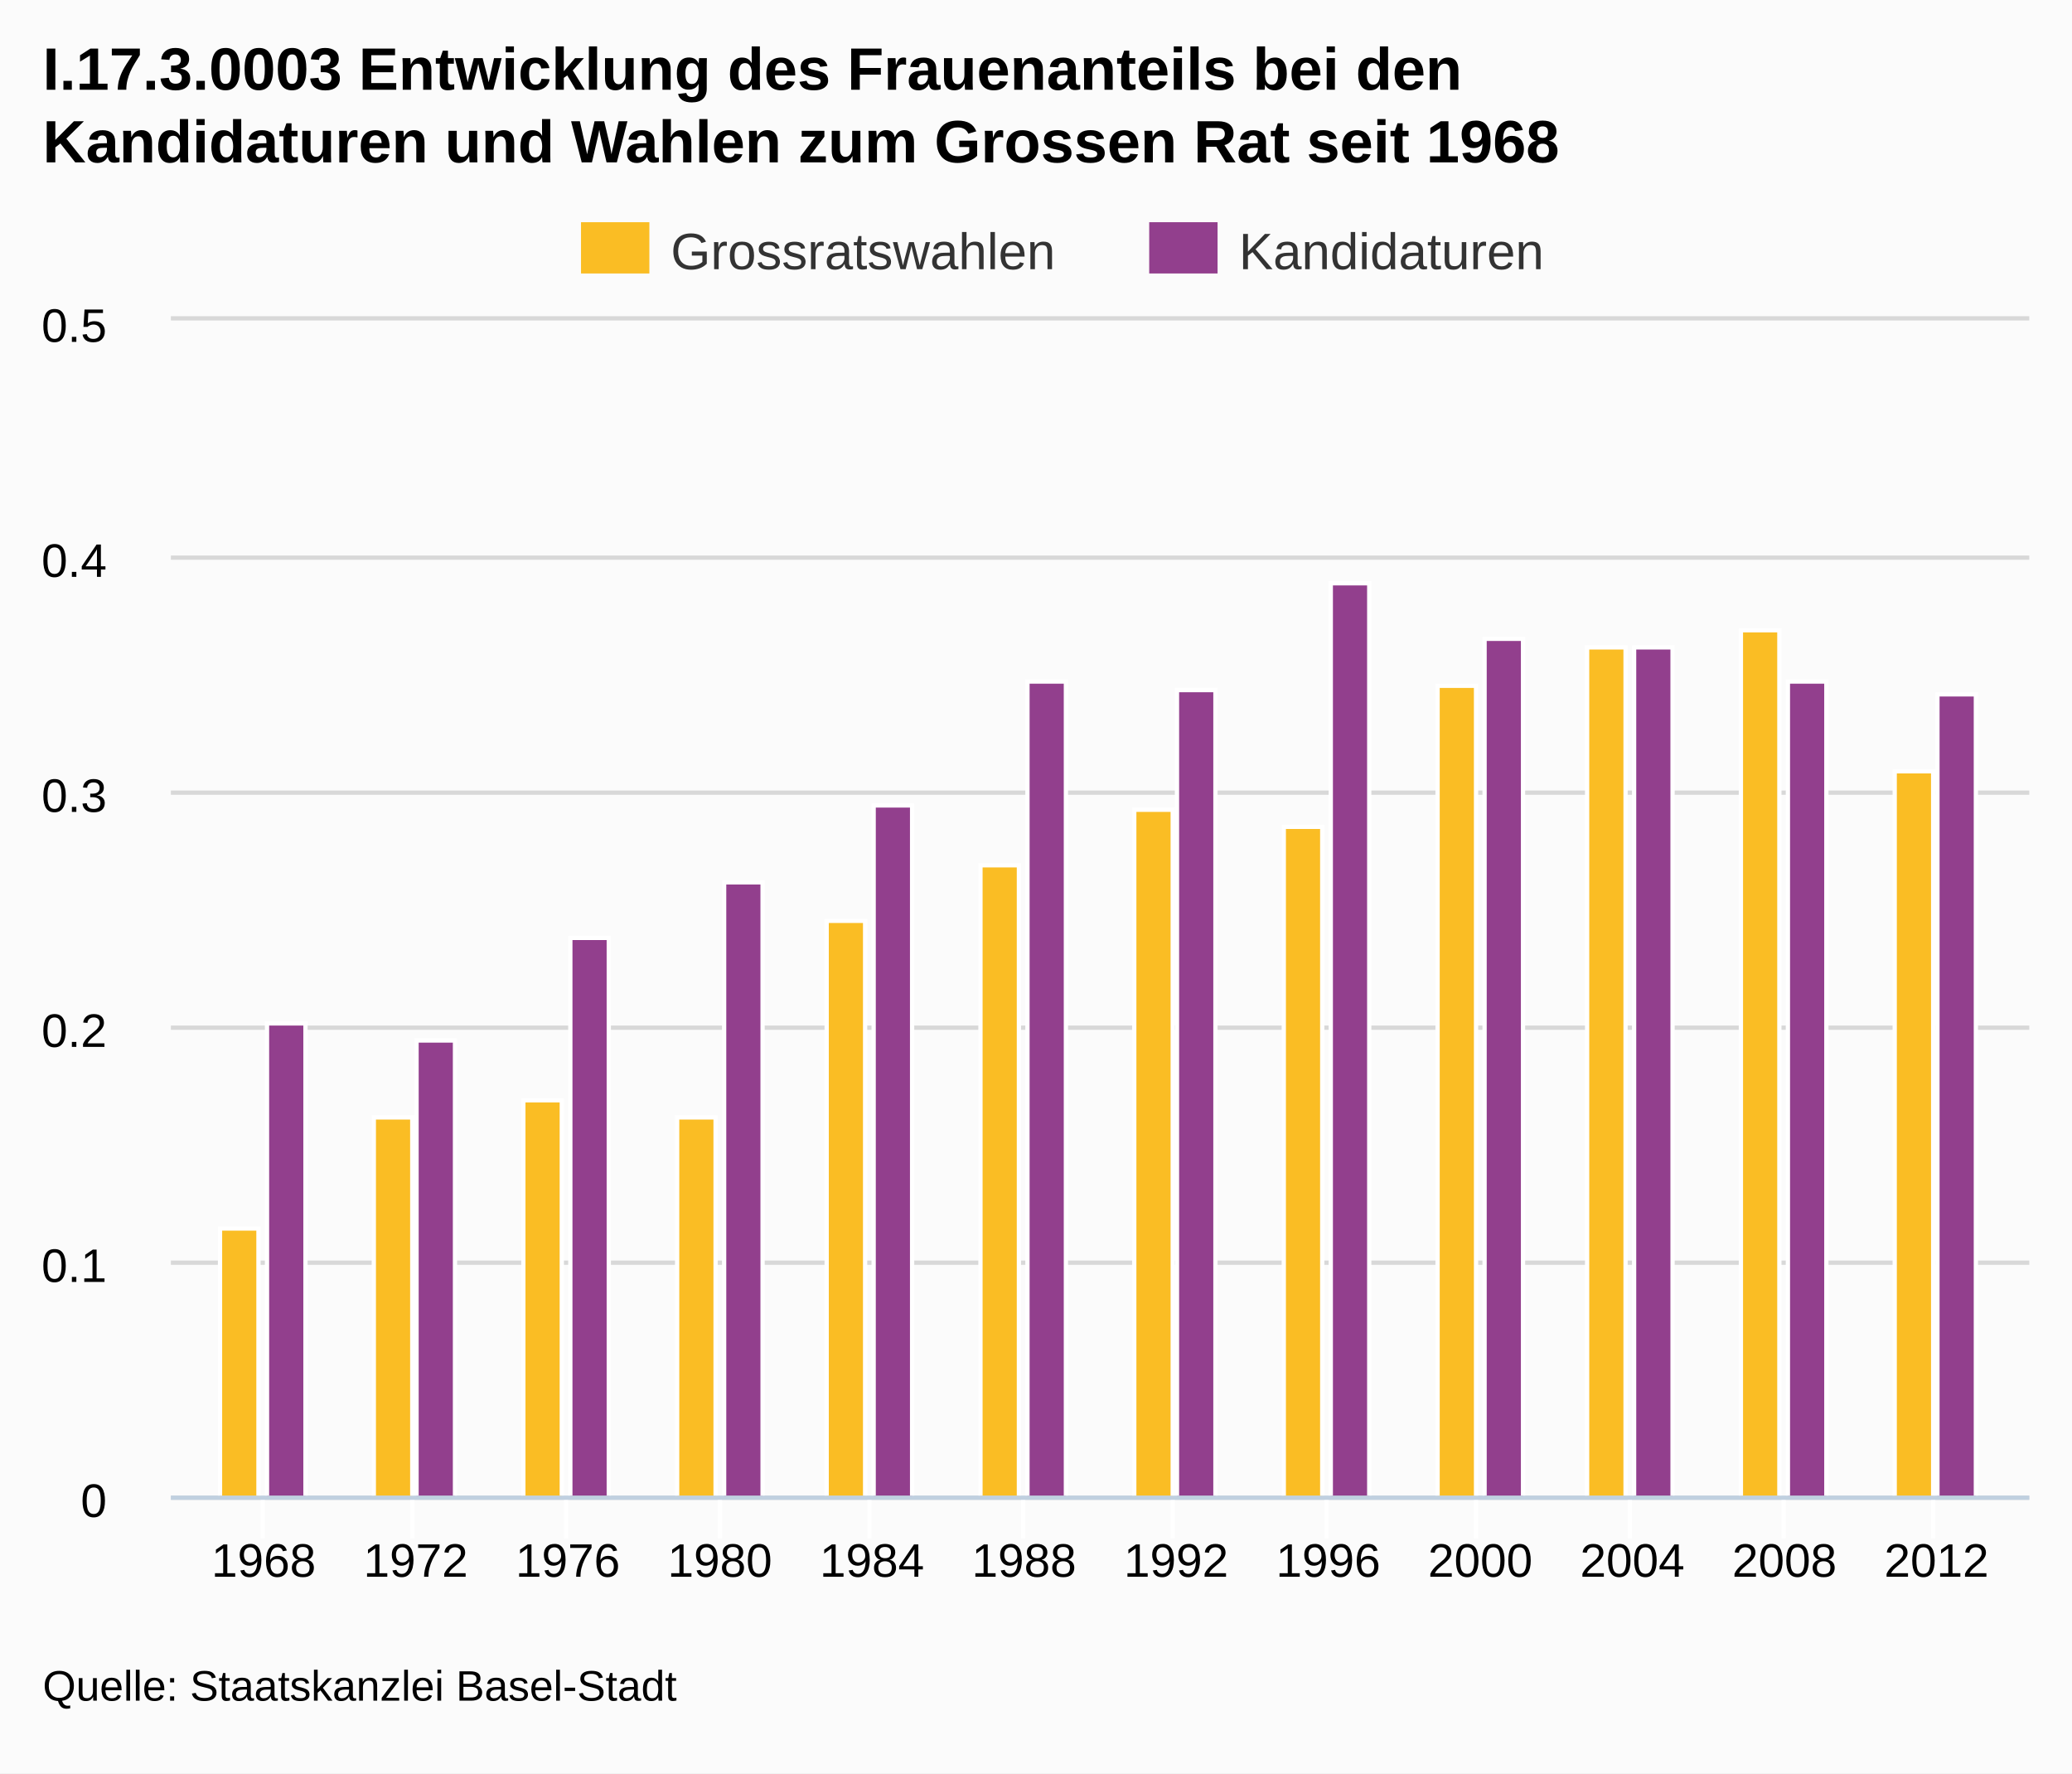
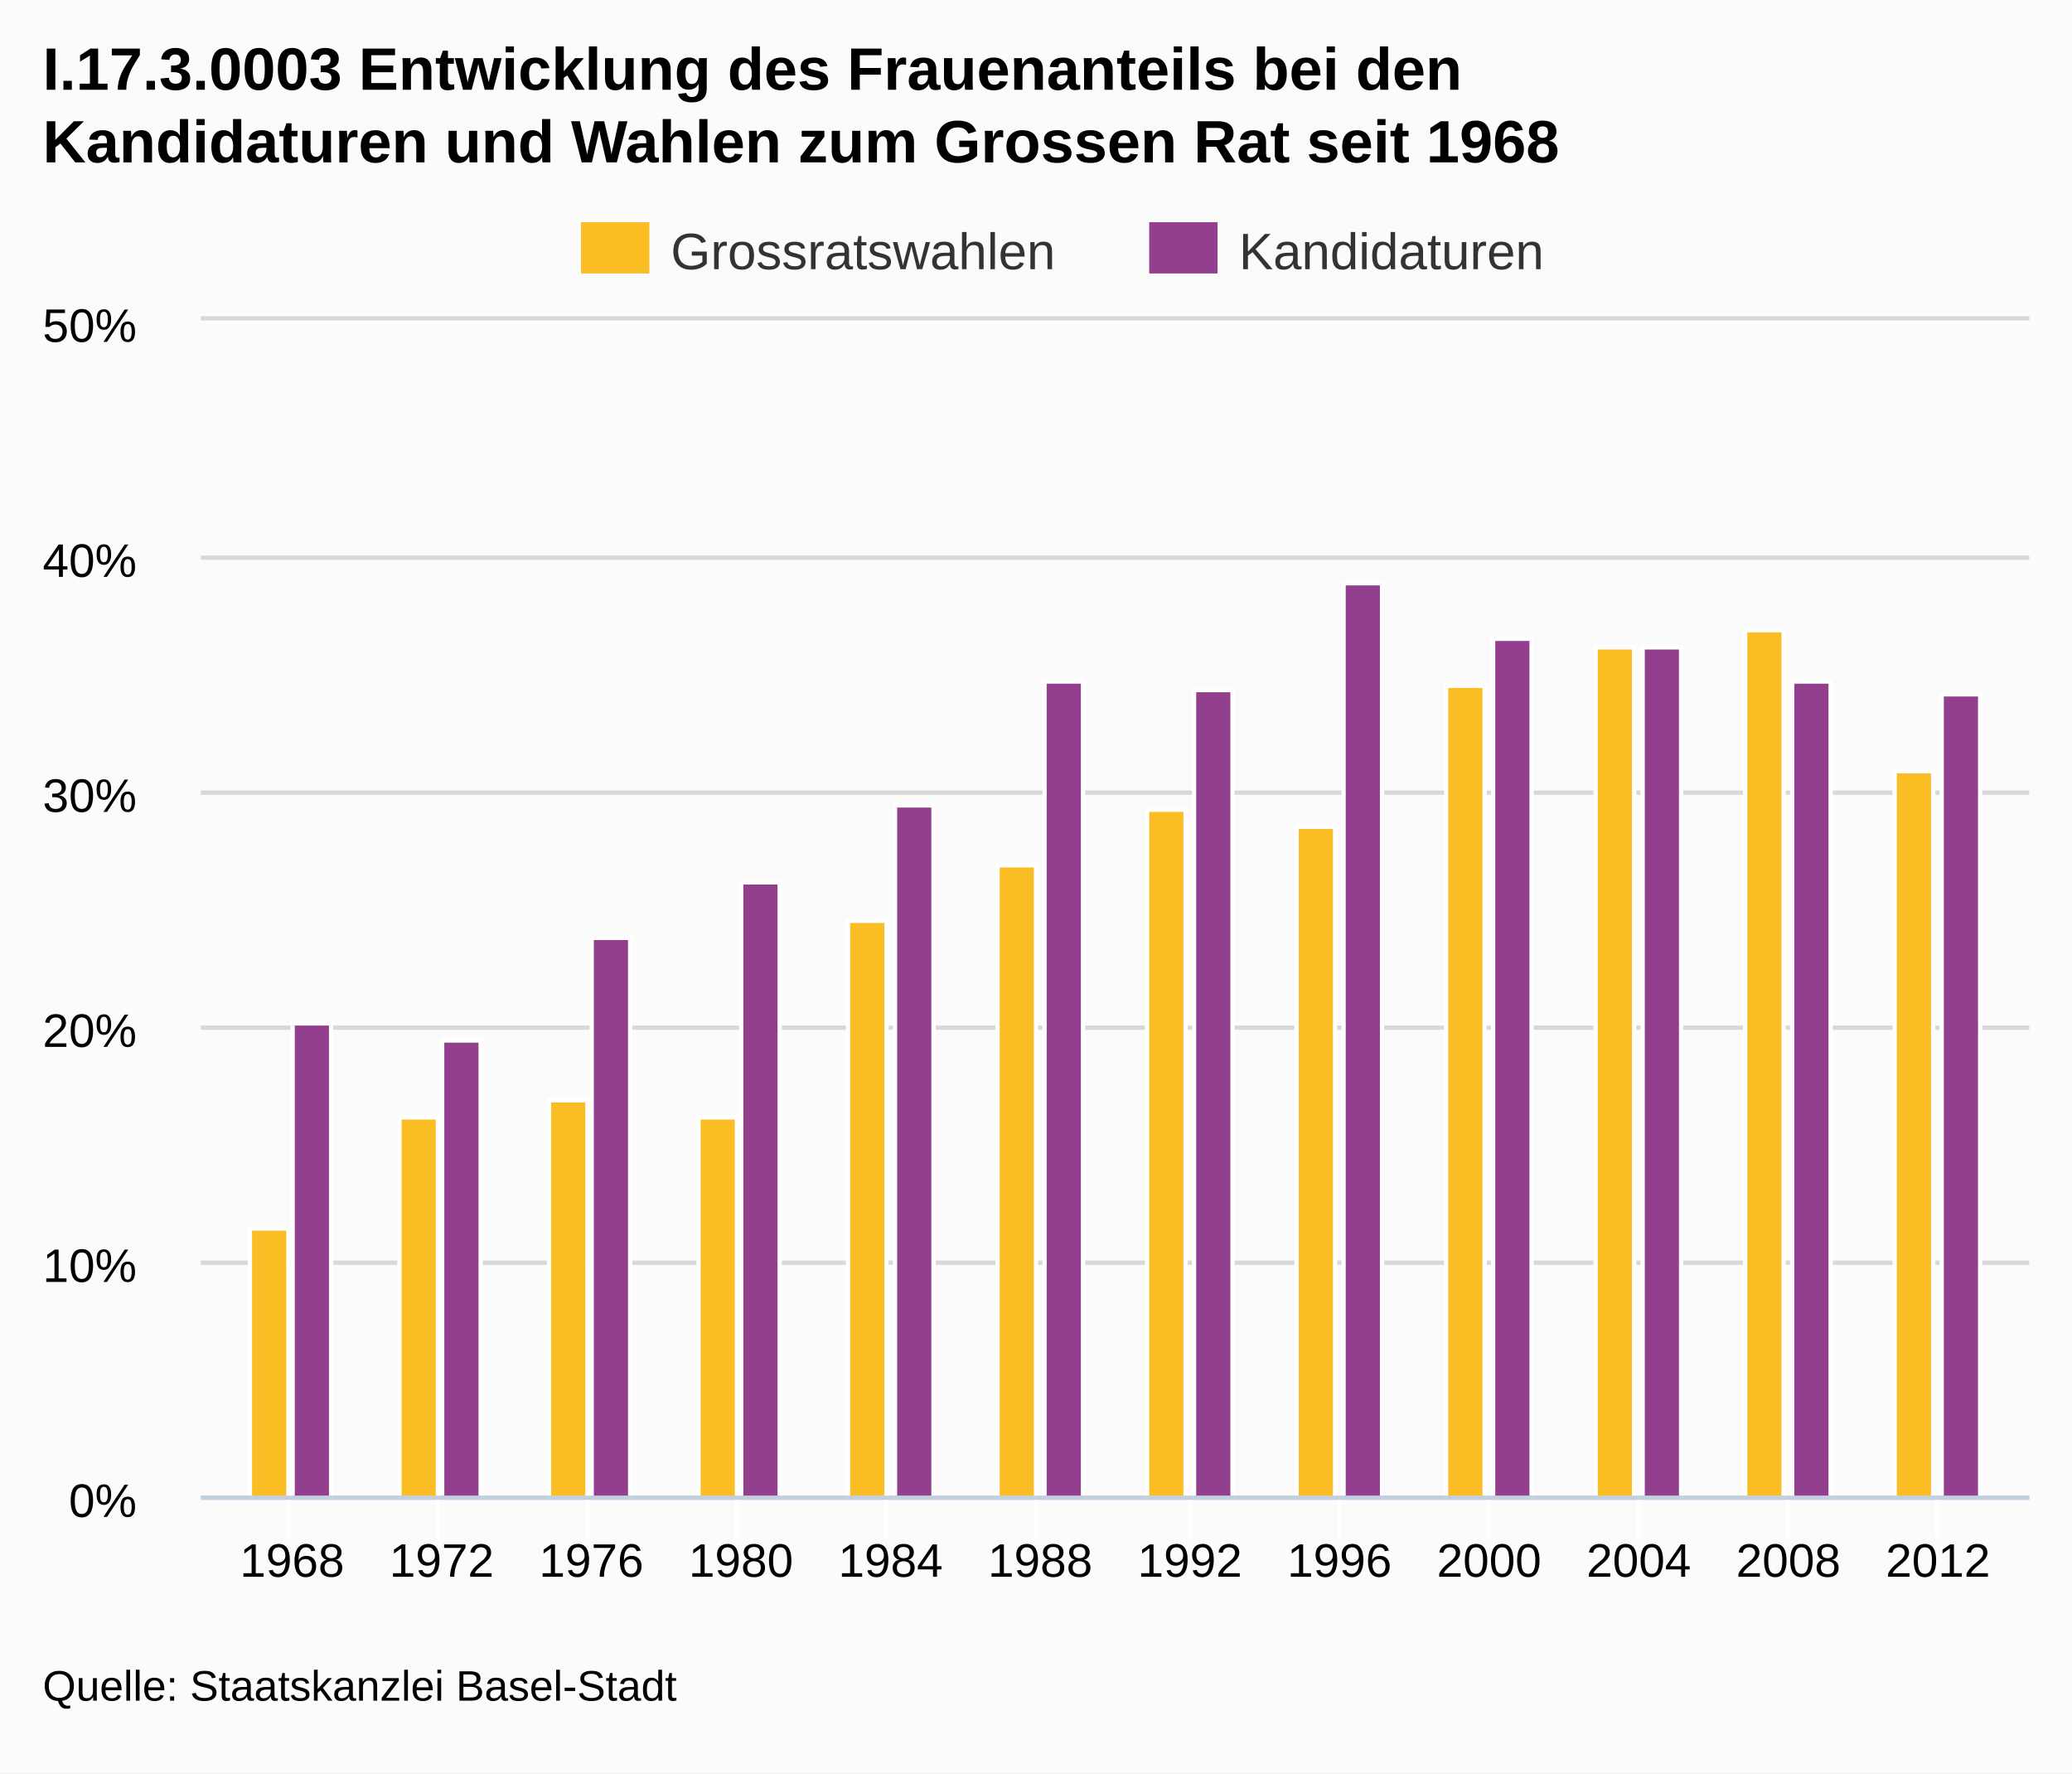
<svg xmlns="http://www.w3.org/2000/svg" version="1.1" style="font-family:arial;font-size:12px;" viewBox="0 0 485 415">
  <defs>
    <clipPath id="highcharts-3">
-       <rect x="0" y="0" width="435" height="275" />
+       <rect x="0" y="0" width="428" height="275" />
    </clipPath>
  </defs>
  <rect x="0" y="0" width="485" height="415" fill="#fbfbfb" class=" highcharts-background" />
  <g class="highcharts-grid" />
  <g class="highcharts-grid">
-     <path fill="none" d="M 40 350.5 L 475 350.5" stroke="#D8D8D8" stroke-width="1" opacity="1" />
-     <path fill="none" d="M 40 295.5 L 475 295.5" stroke="#D8D8D8" stroke-width="1" opacity="1" />
-     <path fill="none" d="M 40 240.5 L 475 240.5" stroke="#D8D8D8" stroke-width="1" opacity="1" />
-     <path fill="none" d="M 40 185.5 L 475 185.5" stroke="#D8D8D8" stroke-width="1" opacity="1" />
-     <path fill="none" d="M 40 130.5 L 475 130.5" stroke="#D8D8D8" stroke-width="1" opacity="1" />
-     <path fill="none" d="M 40 74.5 L 475 74.5" stroke="#D8D8D8" stroke-width="1" opacity="1" />
+     <path fill="none" d="M 47 350.5 L 475 350.5" stroke="#D8D8D8" stroke-width="1" opacity="1" />
+     <path fill="none" d="M 47 295.5 L 475 295.5" stroke="#D8D8D8" stroke-width="1" opacity="1" />
+     <path fill="none" d="M 47 240.5 L 475 240.5" stroke="#D8D8D8" stroke-width="1" opacity="1" />
+     <path fill="none" d="M 47 185.5 L 475 185.5" stroke="#D8D8D8" stroke-width="1" opacity="1" />
+     <path fill="none" d="M 47 130.5 L 475 130.5" stroke="#D8D8D8" stroke-width="1" opacity="1" />
+     <path fill="none" d="M 47 74.5 L 475 74.5" stroke="#D8D8D8" stroke-width="1" opacity="1" />
  </g>
  <g class="highcharts-axis">
-     <path fill="none" d="M 61.5 350 L 61.5 360" stroke="#FFFFFF" stroke-width="1" opacity="1" />
-     <path fill="none" d="M 96.5 350 L 96.5 360" stroke="#FFFFFF" stroke-width="1" opacity="1" />
-     <path fill="none" d="M 132.5 350 L 132.5 360" stroke="#FFFFFF" stroke-width="1" opacity="1" />
-     <path fill="none" d="M 168.5 350 L 168.5 360" stroke="#FFFFFF" stroke-width="1" opacity="1" />
-     <path fill="none" d="M 203.5 350 L 203.5 360" stroke="#FFFFFF" stroke-width="1" opacity="1" />
-     <path fill="none" d="M 239.5 350 L 239.5 360" stroke="#FFFFFF" stroke-width="1" opacity="1" />
-     <path fill="none" d="M 274.5 350 L 274.5 360" stroke="#FFFFFF" stroke-width="1" opacity="1" />
-     <path fill="none" d="M 310.5 350 L 310.5 360" stroke="#FFFFFF" stroke-width="1" opacity="1" />
-     <path fill="none" d="M 345.5 350 L 345.5 360" stroke="#FFFFFF" stroke-width="1" opacity="1" />
-     <path fill="none" d="M 381.5 350 L 381.5 360" stroke="#FFFFFF" stroke-width="1" opacity="1" />
-     <path fill="none" d="M 417.5 350 L 417.5 360" stroke="#FFFFFF" stroke-width="1" opacity="1" />
-     <path fill="none" d="M 452.5 350 L 452.5 360" stroke="#FFFFFF" stroke-width="1" opacity="1" />
-     <path fill="none" d="M 40 350.5 L 475 350.5" stroke="#C0D0E0" stroke-width="1" />
+     <path fill="none" d="M 67.5 350 L 67.5 360" stroke="#FFFFFF" stroke-width="1" opacity="1" />
+     <path fill="none" d="M 102.5 350 L 102.5 360" stroke="#FFFFFF" stroke-width="1" opacity="1" />
+     <path fill="none" d="M 137.5 350 L 137.5 360" stroke="#FFFFFF" stroke-width="1" opacity="1" />
+     <path fill="none" d="M 172.5 350 L 172.5 360" stroke="#FFFFFF" stroke-width="1" opacity="1" />
+     <path fill="none" d="M 207.5 350 L 207.5 360" stroke="#FFFFFF" stroke-width="1" opacity="1" />
+     <path fill="none" d="M 242.5 350 L 242.5 360" stroke="#FFFFFF" stroke-width="1" opacity="1" />
+     <path fill="none" d="M 278.5 350 L 278.5 360" stroke="#FFFFFF" stroke-width="1" opacity="1" />
+     <path fill="none" d="M 313.5 350 L 313.5 360" stroke="#FFFFFF" stroke-width="1" opacity="1" />
+     <path fill="none" d="M 348.5 350 L 348.5 360" stroke="#FFFFFF" stroke-width="1" opacity="1" />
+     <path fill="none" d="M 383.5 350 L 383.5 360" stroke="#FFFFFF" stroke-width="1" opacity="1" />
+     <path fill="none" d="M 418.5 350 L 418.5 360" stroke="#FFFFFF" stroke-width="1" opacity="1" />
+     <path fill="none" d="M 453.5 350 L 453.5 360" stroke="#FFFFFF" stroke-width="1" opacity="1" />
+     <path fill="none" d="M 47 350.5 L 475 350.5" stroke="#C0D0E0" stroke-width="1" />
  </g>
  <g class="highcharts-axis" />
  <g class="highcharts-series-group">
-     <g class="highcharts-series highcharts-series-0" transform="translate(40,75) scale(1 1)" clip-path="url(#highcharts-3)">
+     <g class="highcharts-series highcharts-series-0" transform="translate(47,75) scale(1 1)" clip-path="url(#highcharts-3)">
      <rect x="11.5" y="212.5" width="9" height="63" stroke="#FFFFFF" stroke-width="1" fill="#FABD24" rx="0" ry="0" />
-       <rect x="47.5" y="186.5" width="9" height="89" stroke="#FFFFFF" stroke-width="1" fill="#FABD24" rx="0" ry="0" />
-       <rect x="82.5" y="182.5" width="9" height="93" stroke="#FFFFFF" stroke-width="1" fill="#FABD24" rx="0" ry="0" />
-       <rect x="118.5" y="186.5" width="9" height="89" stroke="#FFFFFF" stroke-width="1" fill="#FABD24" rx="0" ry="0" />
-       <rect x="153.5" y="140.5" width="9" height="135" stroke="#FFFFFF" stroke-width="1" fill="#FABD24" rx="0" ry="0" />
-       <rect x="189.5" y="127.5" width="9" height="148" stroke="#FFFFFF" stroke-width="1" fill="#FABD24" rx="0" ry="0" />
-       <rect x="225.5" y="114.5" width="9" height="161" stroke="#FFFFFF" stroke-width="1" fill="#FABD24" rx="0" ry="0" />
-       <rect x="260.5" y="118.5" width="9" height="157" stroke="#FFFFFF" stroke-width="1" fill="#FABD24" rx="0" ry="0" />
-       <rect x="296.5" y="85.5" width="9" height="190" stroke="#FFFFFF" stroke-width="1" fill="#FABD24" rx="0" ry="0" />
-       <rect x="331.5" y="76.5" width="9" height="199" stroke="#FFFFFF" stroke-width="1" fill="#FABD24" rx="0" ry="0" />
-       <rect x="367.5" y="72.5" width="9" height="203" stroke="#FFFFFF" stroke-width="1" fill="#FABD24" rx="0" ry="0" />
-       <rect x="403.5" y="105.5" width="9" height="170" stroke="#FFFFFF" stroke-width="1" fill="#FABD24" rx="0" ry="0" />
+       <rect x="46.5" y="186.5" width="9" height="89" stroke="#FFFFFF" stroke-width="1" fill="#FABD24" rx="0" ry="0" />
+       <rect x="81.5" y="182.5" width="9" height="93" stroke="#FFFFFF" stroke-width="1" fill="#FABD24" rx="0" ry="0" />
+       <rect x="116.5" y="186.5" width="9" height="89" stroke="#FFFFFF" stroke-width="1" fill="#FABD24" rx="0" ry="0" />
+       <rect x="151.5" y="140.5" width="9" height="135" stroke="#FFFFFF" stroke-width="1" fill="#FABD24" rx="0" ry="0" />
+       <rect x="186.5" y="127.5" width="9" height="148" stroke="#FFFFFF" stroke-width="1" fill="#FABD24" rx="0" ry="0" />
+       <rect x="221.5" y="114.5" width="9" height="161" stroke="#FFFFFF" stroke-width="1" fill="#FABD24" rx="0" ry="0" />
+       <rect x="256.5" y="118.5" width="9" height="157" stroke="#FFFFFF" stroke-width="1" fill="#FABD24" rx="0" ry="0" />
+       <rect x="291.5" y="85.5" width="9" height="190" stroke="#FFFFFF" stroke-width="1" fill="#FABD24" rx="0" ry="0" />
+       <rect x="326.5" y="76.5" width="9" height="199" stroke="#FFFFFF" stroke-width="1" fill="#FABD24" rx="0" ry="0" />
+       <rect x="361.5" y="72.5" width="9" height="203" stroke="#FFFFFF" stroke-width="1" fill="#FABD24" rx="0" ry="0" />
+       <rect x="396.5" y="105.5" width="9" height="170" stroke="#FFFFFF" stroke-width="1" fill="#FABD24" rx="0" ry="0" />
    </g>
-     <g class="highcharts-markers highcharts-series-0" transform="translate(40,75) scale(1 1)" clip-path="none" />
-     <g class="highcharts-series highcharts-series-1" transform="translate(40,75) scale(1 1)" clip-path="url(#highcharts-3)">
-       <rect x="22.5" y="164.5" width="9" height="111" stroke="#FFFFFF" stroke-width="1" fill="#923F8D" rx="0" ry="0" />
-       <rect x="57.5" y="168.5" width="9" height="107" stroke="#FFFFFF" stroke-width="1" fill="#923F8D" rx="0" ry="0" />
-       <rect x="93.5" y="144.5" width="9" height="131" stroke="#FFFFFF" stroke-width="1" fill="#923F8D" rx="0" ry="0" />
-       <rect x="129.5" y="131.5" width="9" height="144" stroke="#FFFFFF" stroke-width="1" fill="#923F8D" rx="0" ry="0" />
-       <rect x="164.5" y="113.5" width="9" height="162" stroke="#FFFFFF" stroke-width="1" fill="#923F8D" rx="0" ry="0" />
-       <rect x="200.5" y="84.5" width="9" height="191" stroke="#FFFFFF" stroke-width="1" fill="#923F8D" rx="0" ry="0" />
-       <rect x="235.5" y="86.5" width="9" height="189" stroke="#FFFFFF" stroke-width="1" fill="#923F8D" rx="0" ry="0" />
-       <rect x="271.5" y="61.5" width="9" height="214" stroke="#FFFFFF" stroke-width="1" fill="#923F8D" rx="0" ry="0" />
-       <rect x="307.5" y="74.5" width="9" height="201" stroke="#FFFFFF" stroke-width="1" fill="#923F8D" rx="0" ry="0" />
-       <rect x="342.5" y="76.5" width="9" height="199" stroke="#FFFFFF" stroke-width="1" fill="#923F8D" rx="0" ry="0" />
-       <rect x="378.5" y="84.5" width="9" height="191" stroke="#FFFFFF" stroke-width="1" fill="#923F8D" rx="0" ry="0" />
-       <rect x="413.5" y="87.5" width="9" height="188" stroke="#FFFFFF" stroke-width="1" fill="#923F8D" rx="0" ry="0" />
+     <g class="highcharts-markers highcharts-series-0" transform="translate(47,75) scale(1 1)" clip-path="none" />
+     <g class="highcharts-series highcharts-series-1" transform="translate(47,75) scale(1 1)" clip-path="url(#highcharts-3)">
+       <rect x="21.5" y="164.5" width="9" height="111" stroke="#FFFFFF" stroke-width="1" fill="#923F8D" rx="0" ry="0" />
+       <rect x="56.5" y="168.5" width="9" height="107" stroke="#FFFFFF" stroke-width="1" fill="#923F8D" rx="0" ry="0" />
+       <rect x="91.5" y="144.5" width="9" height="131" stroke="#FFFFFF" stroke-width="1" fill="#923F8D" rx="0" ry="0" />
+       <rect x="126.5" y="131.5" width="9" height="144" stroke="#FFFFFF" stroke-width="1" fill="#923F8D" rx="0" ry="0" />
+       <rect x="162.5" y="113.5" width="9" height="162" stroke="#FFFFFF" stroke-width="1" fill="#923F8D" rx="0" ry="0" />
+       <rect x="197.5" y="84.5" width="9" height="191" stroke="#FFFFFF" stroke-width="1" fill="#923F8D" rx="0" ry="0" />
+       <rect x="232.5" y="86.5" width="9" height="189" stroke="#FFFFFF" stroke-width="1" fill="#923F8D" rx="0" ry="0" />
+       <rect x="267.5" y="61.5" width="9" height="214" stroke="#FFFFFF" stroke-width="1" fill="#923F8D" rx="0" ry="0" />
+       <rect x="302.5" y="74.5" width="9" height="201" stroke="#FFFFFF" stroke-width="1" fill="#923F8D" rx="0" ry="0" />
+       <rect x="337.5" y="76.5" width="9" height="199" stroke="#FFFFFF" stroke-width="1" fill="#923F8D" rx="0" ry="0" />
+       <rect x="372.5" y="84.5" width="9" height="191" stroke="#FFFFFF" stroke-width="1" fill="#923F8D" rx="0" ry="0" />
+       <rect x="407.5" y="87.5" width="9" height="188" stroke="#FFFFFF" stroke-width="1" fill="#923F8D" rx="0" ry="0" />
    </g>
-     <g class="highcharts-markers highcharts-series-1" transform="translate(40,75) scale(1 1)" clip-path="none" />
+     <g class="highcharts-markers highcharts-series-1" transform="translate(47,75) scale(1 1)" clip-path="none" />
  </g>
  <text x="10" text-anchor="start" class="highcharts-title" style="color:#000000;font-size:14px;font-weight:bold;fill:#000000;width:421px;" y="21">
    <tspan>I.17.3.0003 Entwicklung des Frauenanteils bei den</tspan>
    <tspan dy="17" x="10">Kandidaturen und Wahlen zum Grossen Rat seit 1968</tspan>
  </text>
  <g class="highcharts-legend" transform="translate(128,45)">
    <g>
      <g>
        <g class="highcharts-legend-item" transform="translate(8,3)">
          <text x="21" style="color:#333333;font-size:12px;font-weight:normal;cursor:pointer;fill:#333333;" text-anchor="start" y="15">Grossratswahlen</text>
          <rect x="0" y="4" width="16" height="12" fill="#FABD24" />
        </g>
        <g class="highcharts-legend-item" transform="translate(141,3)">
          <text x="21" y="15" style="color:#333333;font-size:12px;font-weight:normal;cursor:pointer;fill:#333333;" text-anchor="start">Kandidaturen</text>
          <rect x="0" y="4" width="16" height="12" fill="#923F8D" />
        </g>
      </g>
    </g>
  </g>
  <g class="highcharts-axis-labels highcharts-xaxis-labels">
-     <text x="61.714" style="color:#000000;cursor:default;font-size:11px;fill:#000000;" text-anchor="middle" transform="translate(0,0)" y="369" opacity="1">1968</text>
-     <text x="97.312" style="color:#000000;cursor:default;font-size:11px;fill:#000000;" text-anchor="middle" transform="translate(0,0)" y="369" opacity="1">1972</text>
-     <text x="132.909" style="color:#000000;cursor:default;font-size:11px;fill:#000000;" text-anchor="middle" transform="translate(0,0)" y="369" opacity="1">1976</text>
-     <text x="168.507" style="color:#000000;cursor:default;font-size:11px;fill:#000000;" text-anchor="middle" transform="translate(0,0)" y="369" opacity="1">1980</text>
-     <text x="204.104" style="color:#000000;cursor:default;font-size:11px;fill:#000000;" text-anchor="middle" transform="translate(0,0)" y="369" opacity="1">1984</text>
-     <text x="239.701" style="color:#000000;cursor:default;font-size:11px;fill:#000000;" text-anchor="middle" transform="translate(0,0)" y="369" opacity="1">1988</text>
-     <text x="275.299" style="color:#000000;cursor:default;font-size:11px;fill:#000000;" text-anchor="middle" transform="translate(0,0)" y="369" opacity="1">1992</text>
-     <text x="310.896" style="color:#000000;cursor:default;font-size:11px;fill:#000000;" text-anchor="middle" transform="translate(0,0)" y="369" opacity="1">1996</text>
-     <text x="346.493" style="color:#000000;cursor:default;font-size:11px;fill:#000000;" text-anchor="middle" transform="translate(0,0)" y="369" opacity="1">2000</text>
-     <text x="382.091" style="color:#000000;cursor:default;font-size:11px;fill:#000000;" text-anchor="middle" transform="translate(0,0)" y="369" opacity="1">2004</text>
-     <text x="417.688" style="color:#000000;cursor:default;font-size:11px;fill:#000000;" text-anchor="middle" transform="translate(0,0)" y="369" opacity="1">2008</text>
-     <text x="453.286" style="color:#000000;cursor:default;font-size:11px;fill:#000000;" text-anchor="middle" transform="translate(0,0)" y="369" opacity="1">2012</text>
+     <text x="68.365" style="color:#000000;cursor:default;font-size:11px;fill:#000000;" text-anchor="middle" transform="translate(0,0)" y="369" opacity="1">1968</text>
+     <text x="103.39" style="color:#000000;cursor:default;font-size:11px;fill:#000000;" text-anchor="middle" transform="translate(0,0)" y="369" opacity="1">1972</text>
+     <text x="138.414" style="color:#000000;cursor:default;font-size:11px;fill:#000000;" text-anchor="middle" transform="translate(0,0)" y="369" opacity="1">1976</text>
+     <text x="173.439" style="color:#000000;cursor:default;font-size:11px;fill:#000000;" text-anchor="middle" transform="translate(0,0)" y="369" opacity="1">1980</text>
+     <text x="208.463" style="color:#000000;cursor:default;font-size:11px;fill:#000000;" text-anchor="middle" transform="translate(0,0)" y="369" opacity="1">1984</text>
+     <text x="243.488" style="color:#000000;cursor:default;font-size:11px;fill:#000000;" text-anchor="middle" transform="translate(0,0)" y="369" opacity="1">1988</text>
+     <text x="278.512" style="color:#000000;cursor:default;font-size:11px;fill:#000000;" text-anchor="middle" transform="translate(0,0)" y="369" opacity="1">1992</text>
+     <text x="313.537" style="color:#000000;cursor:default;font-size:11px;fill:#000000;" text-anchor="middle" transform="translate(0,0)" y="369" opacity="1">1996</text>
+     <text x="348.561" style="color:#000000;cursor:default;font-size:11px;fill:#000000;" text-anchor="middle" transform="translate(0,0)" y="369" opacity="1">2000</text>
+     <text x="383.586" style="color:#000000;cursor:default;font-size:11px;fill:#000000;" text-anchor="middle" transform="translate(0,0)" y="369" opacity="1">2004</text>
+     <text x="418.61" style="color:#000000;cursor:default;font-size:11px;fill:#000000;" text-anchor="middle" transform="translate(0,0)" y="369" opacity="1">2008</text>
+     <text x="453.635" style="color:#000000;cursor:default;font-size:11px;fill:#000000;" text-anchor="middle" transform="translate(0,0)" y="369" opacity="1">2012</text>
  </g>
  <g class="highcharts-axis-labels highcharts-yaxis-labels">
-     <text x="25" style="color:#000000;cursor:default;font-size:11px;fill:#000000;width:150px;text-overflow:clip;" text-anchor="end" transform="translate(0,0)" y="355" opacity="1">
-       <tspan>0</tspan>
+     <text x="32" style="color:#000000;cursor:default;font-size:11px;fill:#000000;width:150px;text-overflow:clip;" text-anchor="end" transform="translate(0,0)" y="355" opacity="1">
+       <tspan>0%</tspan>
    </text>
-     <text x="25" style="color:#000000;cursor:default;font-size:11px;fill:#000000;width:150px;text-overflow:clip;" text-anchor="end" transform="translate(0,0)" y="300" opacity="1">
-       <tspan>0.1</tspan>
+     <text x="32" style="color:#000000;cursor:default;font-size:11px;fill:#000000;width:150px;text-overflow:clip;" text-anchor="end" transform="translate(0,0)" y="300" opacity="1">
+       <tspan>10%</tspan>
    </text>
-     <text x="25" style="color:#000000;cursor:default;font-size:11px;fill:#000000;width:150px;text-overflow:clip;" text-anchor="end" transform="translate(0,0)" y="245" opacity="1">
-       <tspan>0.2</tspan>
+     <text x="32" style="color:#000000;cursor:default;font-size:11px;fill:#000000;width:150px;text-overflow:clip;" text-anchor="end" transform="translate(0,0)" y="245" opacity="1">
+       <tspan>20%</tspan>
    </text>
-     <text x="25" style="color:#000000;cursor:default;font-size:11px;fill:#000000;width:150px;text-overflow:clip;" text-anchor="end" transform="translate(0,0)" y="190" opacity="1">
-       <tspan>0.3</tspan>
+     <text x="32" style="color:#000000;cursor:default;font-size:11px;fill:#000000;width:150px;text-overflow:clip;" text-anchor="end" transform="translate(0,0)" y="190" opacity="1">
+       <tspan>30%</tspan>
    </text>
-     <text x="25" style="color:#000000;cursor:default;font-size:11px;fill:#000000;width:150px;text-overflow:clip;" text-anchor="end" transform="translate(0,0)" y="135" opacity="1">
-       <tspan>0.4</tspan>
+     <text x="32" style="color:#000000;cursor:default;font-size:11px;fill:#000000;width:150px;text-overflow:clip;" text-anchor="end" transform="translate(0,0)" y="135" opacity="1">
+       <tspan>40%</tspan>
    </text>
-     <text x="25" style="color:#000000;cursor:default;font-size:11px;fill:#000000;width:150px;text-overflow:clip;" text-anchor="end" transform="translate(0,0)" y="80" opacity="1">
-       <tspan>0.5</tspan>
+     <text x="32" style="color:#000000;cursor:default;font-size:11px;fill:#000000;width:150px;text-overflow:clip;" text-anchor="end" transform="translate(0,0)" y="80" opacity="1">
+       <tspan>50%</tspan>
    </text>
  </g>
  <g class="highcharts-tooltip" style="cursor:default;padding:0;pointer-events:none;white-space:nowrap;" transform="translate(0,-9000000000)">
    <path fill="none" d="M 3.5 0.5 L 13.5 0.5 C 16.5 0.5 16.5 0.5 16.5 3.5 L 16.5 13.5 C 16.5 16.5 16.5 16.5 13.5 16.5 L 3.5 16.5 C 0.5 16.5 0.5 16.5 0.5 13.5 L 0.5 3.5 C 0.5 0.5 0.5 0.5 3.5 0.5" stroke="black" stroke-opacity="0.05" stroke-width="5" transform="translate(1, 1)" />
    <path fill="none" d="M 3.5 0.5 L 13.5 0.5 C 16.5 0.5 16.5 0.5 16.5 3.5 L 16.5 13.5 C 16.5 16.5 16.5 16.5 13.5 16.5 L 3.5 16.5 C 0.5 16.5 0.5 16.5 0.5 13.5 L 0.5 3.5 C 0.5 0.5 0.5 0.5 3.5 0.5" stroke="black" stroke-opacity="0.1" stroke-width="3" transform="translate(1, 1)" />
    <path fill="none" d="M 3.5 0.5 L 13.5 0.5 C 16.5 0.5 16.5 0.5 16.5 3.5 L 16.5 13.5 C 16.5 16.5 16.5 16.5 13.5 16.5 L 3.5 16.5 C 0.5 16.5 0.5 16.5 0.5 13.5 L 0.5 3.5 C 0.5 0.5 0.5 0.5 3.5 0.5" stroke="black" stroke-opacity="0.15" stroke-width="1" transform="translate(1, 1)" />
    <path fill="rgb(249, 249, 249)" fill-opacity=" .85" d="M 3.5 0.5 L 13.5 0.5 C 16.5 0.5 16.5 0.5 16.5 3.5 L 16.5 13.5 C 16.5 16.5 16.5 16.5 13.5 16.5 L 3.5 16.5 C 0.5 16.5 0.5 16.5 0.5 13.5 L 0.5 3.5 C 0.5 0.5 0.5 0.5 3.5 0.5" />
    <text x="8" style="font-size:12px;color:#333333;fill:#333333;" y="20" />
  </g>
  <text x="10" text-anchor="start" style="cursor:default;color:#000000;font-size:10px;fill:#000000;" y="398">
    <tspan>Quelle: Staatskanzlei Basel-Stadt</tspan>
  </text>
</svg>
